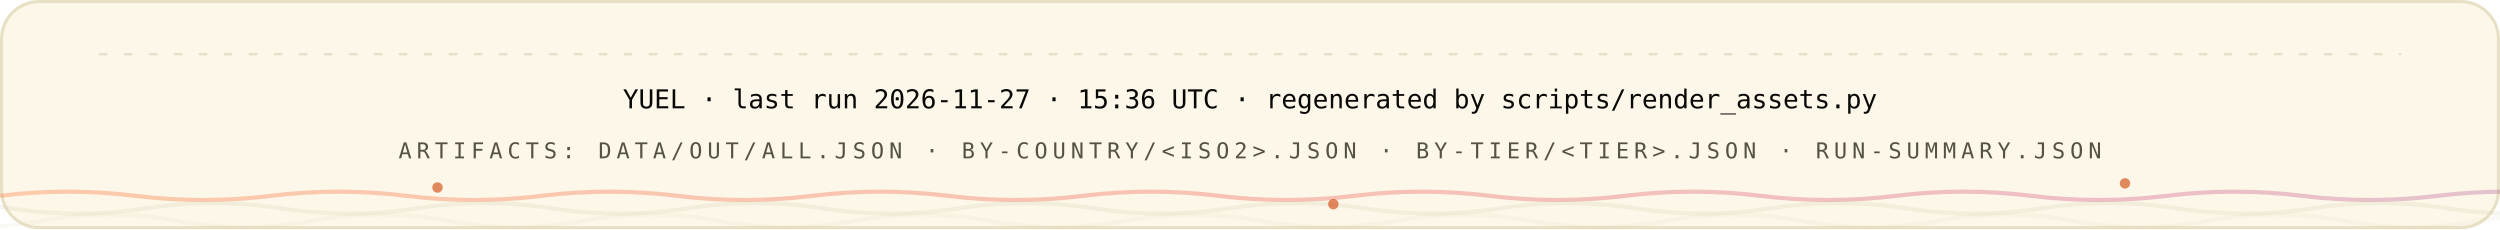
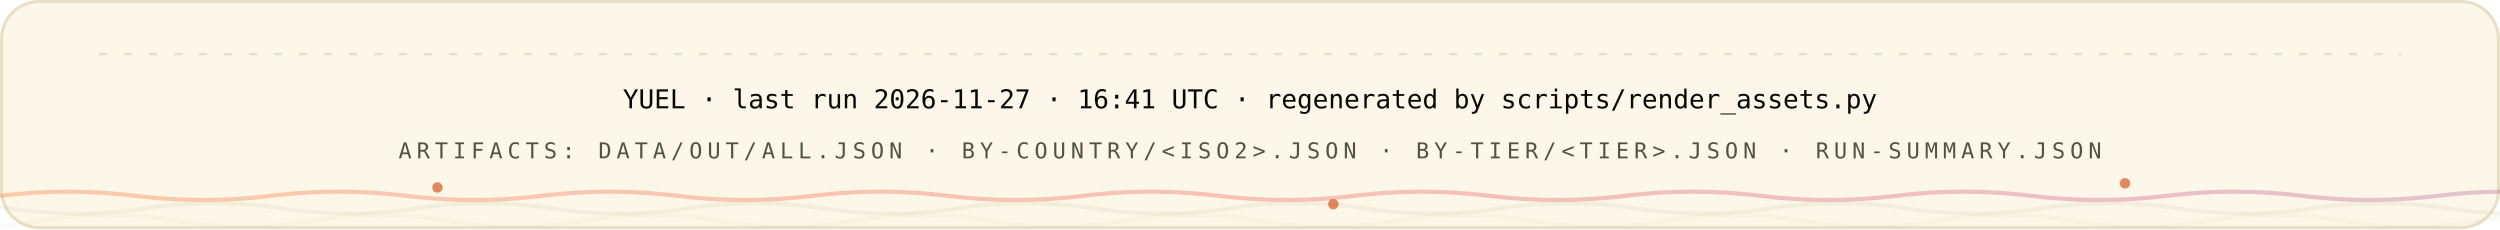
<svg xmlns="http://www.w3.org/2000/svg" width="1200" height="110" viewBox="0 0 1200 110" role="img" font-family="'Space Grotesk','Segoe UI',system-ui,-apple-system,sans-serif">
  <style>
.r{animation:rise .8s cubic-bezier(.2,.7,.2,1) both}
.d1{animation-delay:.08s}.d2{animation-delay:.16s}.d3{animation-delay:.24s}
.d4{animation-delay:.32s}.d5{animation-delay:.4s}.d6{animation-delay:.48s}
.d7{animation-delay:.56s}.d8{animation-delay:.64s}.d9{animation-delay:.74s}
.d10{animation-delay:.9s}.d11{animation-delay:1.05s}.d12{animation-delay:1.2s}
@keyframes rise{from{opacity:0;transform:translateY(12px)}to{opacity:1;transform:none}}
.gw{transform-box:fill-box;transform-origin:left center;animation:grow 1s cubic-bezier(.2,.7,.2,1) both}
@keyframes grow{from{transform:scaleX(0)}to{transform:scaleX(1)}}
.mh{animation:march 20s linear infinite}
@keyframes march{to{stroke-dashoffset:-400}}
.bt{transform-box:fill-box;transform-origin:center;animation:beat 2.8s ease-in-out infinite}
@keyframes beat{0%,84%,100%{transform:scale(1)}88%{transform:scale(1.05)}94%{transform:scale(1.01)}}
.pz{transform-box:fill-box;transform-origin:center;animation:ping 2.6s cubic-bezier(0,0,.2,1) infinite}
@keyframes ping{0%{transform:scale(.45);opacity:.85}75%,100%{transform:scale(2.5);opacity:0}}
.sp{animation:spin 12s linear infinite}
.sr{animation-duration:20s;animation-direction:reverse}
@keyframes spin{to{transform:rotate(360deg)}}
.sw{animation:sweep 7s cubic-bezier(.45,0,.25,1) infinite}
@keyframes sweep{0%,58%{transform:translateX(-660px) skewX(-16deg)}100%{transform:translateX(1380px) skewX(-16deg)}}
.dr{animation:drift 18s ease-in-out infinite alternate}
.da{animation-duration:26s;animation-delay:-9s}
.db{animation-duration:34s;animation-delay:-17s}
@keyframes drift{to{transform:translate(44px,-28px) scale(1.09)}}
.tk{animation:tw 3.4s ease-in-out infinite}
.ta{animation-delay:-1.1s}.tb{animation-delay:-2.3s}
@keyframes tw{0%,100%{opacity:.15}50%{opacity:1}}
.eq{transform-box:fill-box;transform-origin:center bottom;animation:eq 1.5s ease-in-out infinite}
.ea{animation-delay:-.38s}.eb{animation-delay:-.76s}.ec{animation-delay:-1.14s}
@keyframes eq{0%,100%{transform:scaleY(.3)}50%{transform:scaleY(1)}}
.cr{animation:caret 1.1s steps(2,jump-none) infinite}
@keyframes caret{50%{opacity:0}}
.dd{stroke-dasharray:100 100;animation:draw 1.15s cubic-bezier(.3,.6,.3,1) both}
@keyframes draw{from{stroke-dashoffset:100}to{stroke-dashoffset:0}}
.gq{animation:glowq 3.2s ease-in-out infinite}
@keyframes glowq{0%,100%{opacity:.35}50%{opacity:1}}
.wv{animation:wv 13s linear infinite}
.wb{animation-duration:19s;animation-direction:reverse}
.wc{animation-duration:27s}
@keyframes wv{to{transform:translateX(-170px)}}
@media (prefers-reduced-motion:reduce){*{animation:none!important}}
</style>
  <defs>
    <linearGradient id="bg-light" x1="0" y1="0" x2="1" y2="0">
      <stop offset="0" stop-color="#FC671F" />
      <stop offset="0.38" stop-color="#ED4A3B" />
      <stop offset="0.66" stop-color="#CC3C77" />
      <stop offset="1" stop-color="#6574C9" />
    </linearGradient>
  </defs>
  <rect x="0.75" y="0.75" width="1198.5" height="108.5" rx="18" fill="#FCF7E8" stroke="#E8E0C5" stroke-width="1.5" />
  <line x1="48" y1="26" x2="1152" y2="26" stroke="#D1C9AC" stroke-opacity="0.5" stroke-width="1.2" stroke-linecap="round" stroke-dasharray="3 9" class="mh" />
  <g class="r d2">
-     <text x="600" y="52" font-size="12.5" font-weight="500" font-family="'IBM Plex Mono',ui-monospace,'SFMono-Regular',Menlo,Consolas,monospace" text-anchor="middle" fill="#080806">YUEL · last run 2026-11-27 · 15:36 UTC · regenerated by scripts/render_assets.py</text>
+     <text x="600" y="52" font-size="12.5" font-weight="500" font-family="'IBM Plex Mono',ui-monospace,'SFMono-Regular',Menlo,Consolas,monospace" text-anchor="middle" fill="#080806">YUEL · last run 2026-11-27 · 16:41 UTC · regenerated by scripts/render_assets.py</text>
    <text x="600" y="76" font-size="10.5" font-weight="500" font-family="'IBM Plex Mono',ui-monospace,'SFMono-Regular',Menlo,Consolas,monospace" letter-spacing="2.4" text-anchor="middle" fill="#545242">ARTIFACTS: DATA/OUT/ALL.JSON · BY-COUNTRY/&lt;ISO2&gt;.JSON · BY-TIER/&lt;TIER&gt;.JSON · RUN-SUMMARY.JSON</text>
  </g>
  <path d="M 0 94 Q 32.5 90 65.0 94 T 130 94 Q 162.5 90 195.0 94 T 260 94 Q 292.5 90 325.0 94 T 390 94 Q 422.5 90 455.0 94 T 520 94 Q 552.5 90 585.0 94 T 650 94 Q 682.5 90 715.0 94 T 780 94 Q 812.5 90 845.0 94 T 910 94 Q 942.5 90 975.0 94 T 1040 94 Q 1072.5 90 1105.0 94 T 1170 94 Q 1202.5 90 1235.0 94 T 1300 94 Q 1332.5 90 1365.0 94 T 1430 94 Q 1462.5 90 1495.0 94 T 1560 94" fill="none" stroke="url(#bg-light)" stroke-opacity="0.3" stroke-width="2" class="wv" />
  <path d="M -60 100 Q -27.5 95 5.0 100 T 70 100 Q 102.5 95 135.0 100 T 200 100 Q 232.5 95 265.0 100 T 330 100 Q 362.5 95 395.0 100 T 460 100 Q 492.5 95 525.0 100 T 590 100 Q 622.5 95 655.0 100 T 720 100 Q 752.5 95 785.0 100 T 850 100 Q 882.5 95 915.0 100 T 980 100 Q 1012.5 95 1045.0 100 T 1110 100 Q 1142.5 95 1175.0 100 T 1240 100 Q 1272.5 95 1305.0 100 T 1370 100 Q 1402.5 95 1435.0 100 T 1500 100" fill="none" stroke="#D1C9AC" stroke-opacity="0.2" stroke-width="2" class="wv wb" />
  <path d="M -110 106 Q -77.5 100 -45.0 106 T 20 106 Q 52.5 100 85.0 106 T 150 106 Q 182.5 100 215.0 106 T 280 106 Q 312.5 100 345.0 106 T 410 106 Q 442.5 100 475.0 106 T 540 106 Q 572.5 100 605.0 106 T 670 106 Q 702.5 100 735.0 106 T 800 106 Q 832.5 100 865.0 106 T 930 106 Q 962.5 100 995.0 106 T 1060 106 Q 1092.5 100 1125.0 106 T 1190 106 Q 1222.5 100 1255.0 106 T 1320 106 Q 1352.5 100 1385.0 106 T 1450 106 Q 1482.5 100 1515.0 106 T 1580 106" fill="none" stroke="#D1C9AC" stroke-opacity="0.12" stroke-width="2" class="wv wc" />
  <circle cx="210" cy="90" r="2.5" fill="#D03D00" opacity=".6" class="tk" style="animation-delay:0s" />
  <circle cx="640" cy="98" r="2.5" fill="#D03D00" opacity=".6" class="tk" style="animation-delay:-1.3s" />
  <circle cx="1020" cy="88" r="2.5" fill="#D03D00" opacity=".6" class="tk" style="animation-delay:-2.2s" />
</svg>
